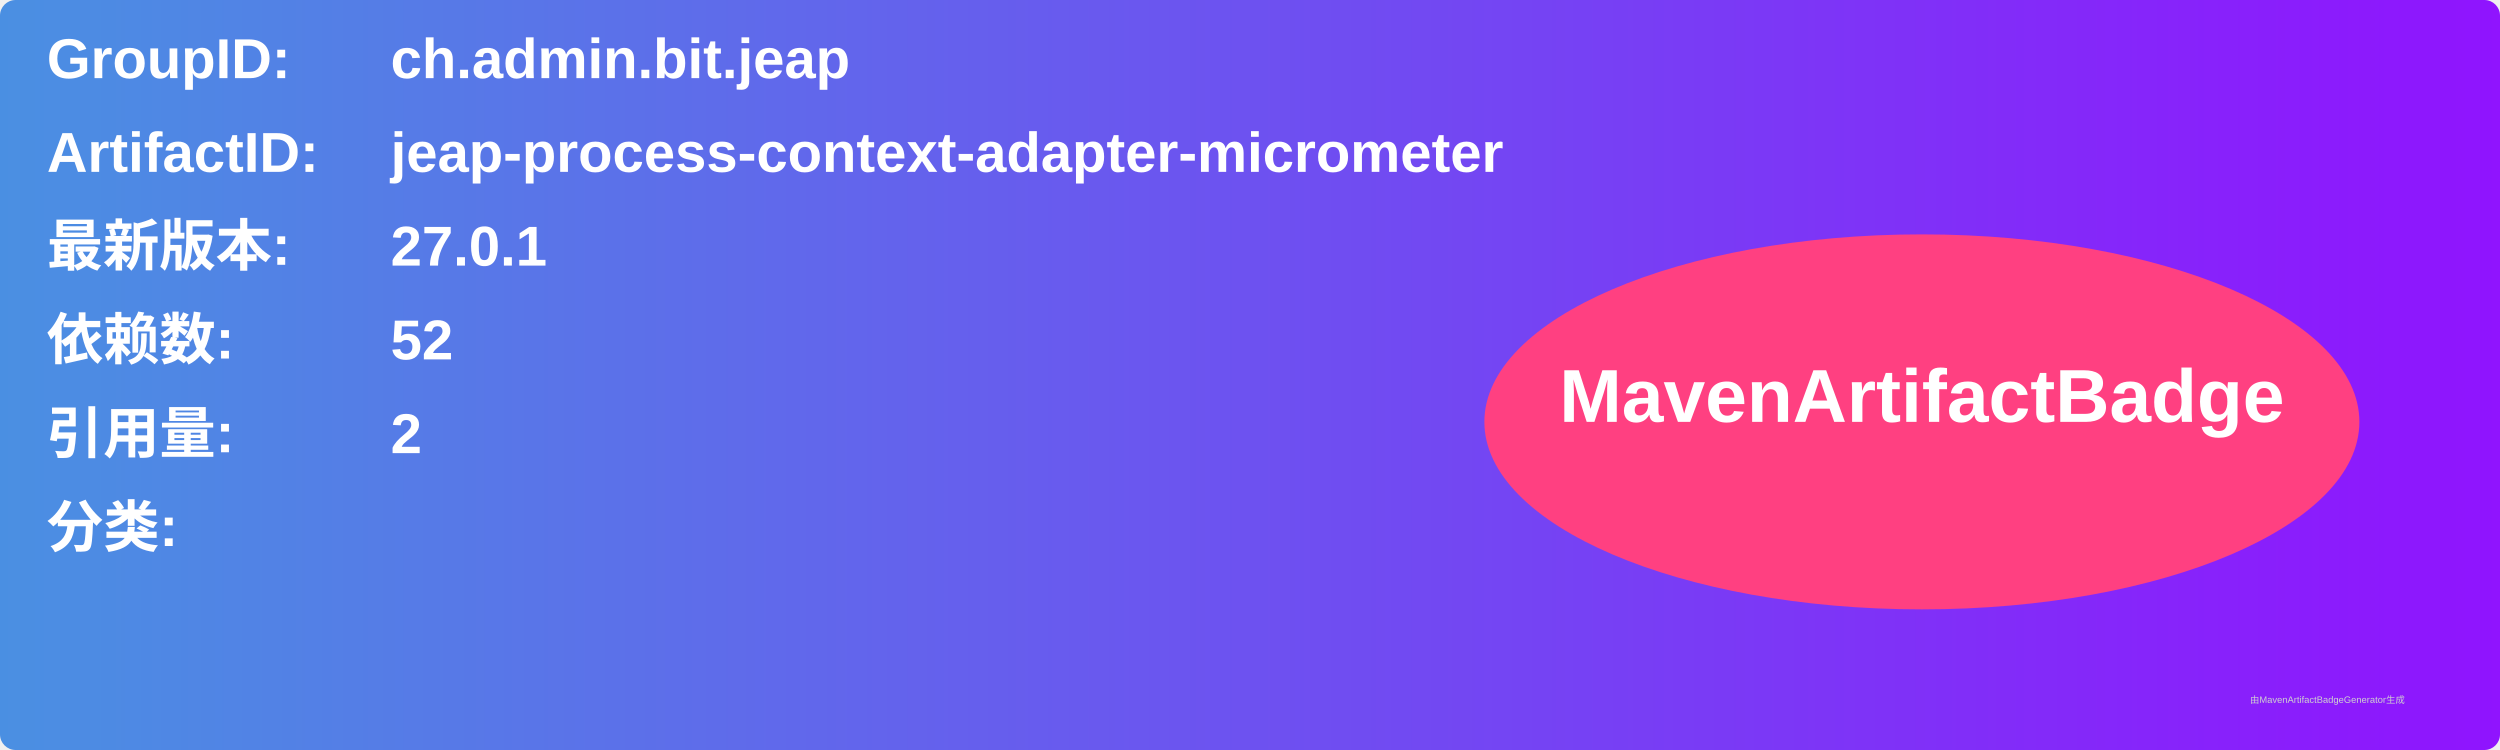
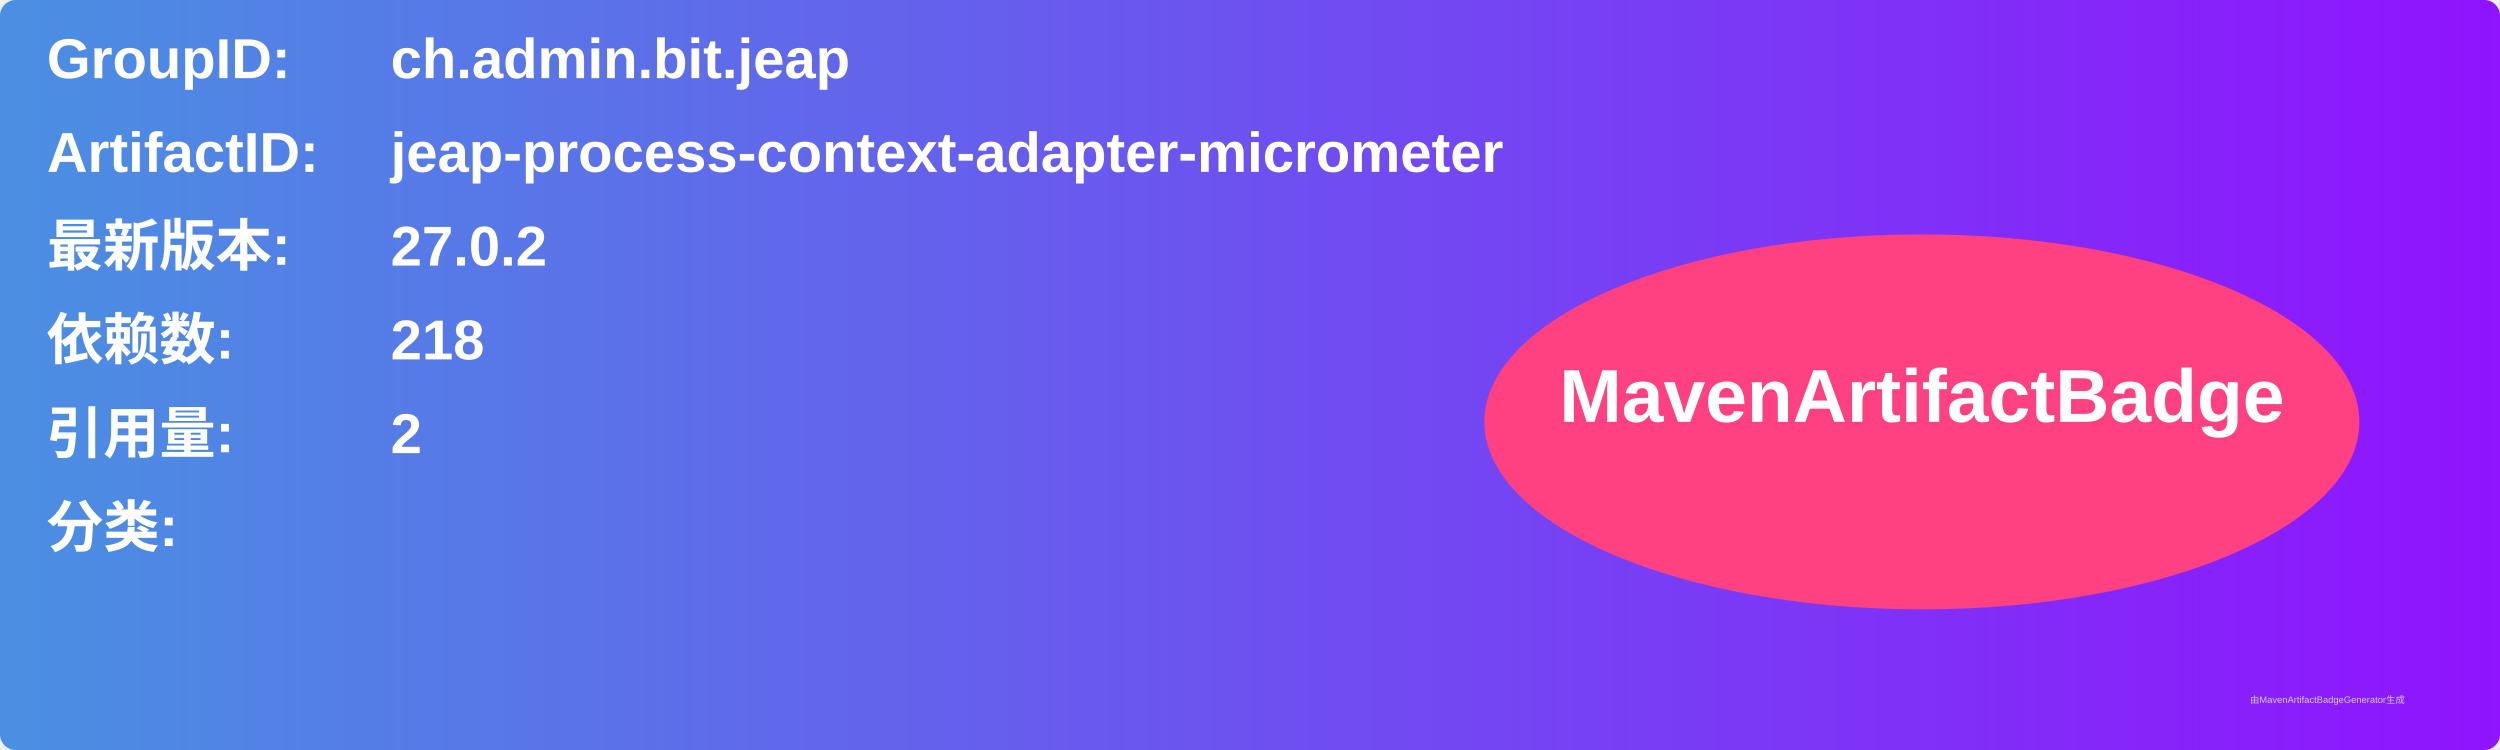
<svg xmlns="http://www.w3.org/2000/svg" width="800" height="240" viewBox="0 0 800 240">
  <linearGradient id="grad" x1="0%" y1="0%" x2="100%" y2="0%">
    <stop offset="0%" stop-color="#4a90e2" />
    <stop offset="100%" stop-color="#9013fe" />
  </linearGradient>
  <rect width="100%" height="100%" rx="5" ry="5" fill="url(#grad)" />
  <g transform="translate(15, 15)">
    <text x="0" y="10" font-family="Arial" font-size="18" fill="white" font-weight="bold" width="260">GroupID:</text>
    <text x="110" y="10" font-family="Arial" font-size="18" fill="white" font-weight="bold" width="460">ch.admin.bit.jeap</text>
    <text x="0" y="40" font-family="Arial" font-size="18" fill="white" font-weight="bold" width="260">ArtifactID:</text>
    <text x="110" y="40" font-family="Arial" font-size="18" fill="white" font-weight="bold" width="460">jeap-process-context-adapter-micrometer</text>
    <text x="0" y="70" font-family="Arial" font-size="18" fill="white" font-weight="bold">最新版本:</text>
    <text x="110" y="70" font-family="Arial" font-size="18" fill="white" font-weight="bold">
-       <tspan font-weight="bold">27.0.1</tspan>
+       <tspan font-weight="bold">27.0.2</tspan>
    </text>
    <text x="0" y="100" font-family="Arial" font-size="18" fill="white" font-weight="bold">依赖数: </text>
    <text x="110" y="100" font-family="Arial" font-size="18" fill="white">
-       <tspan font-weight="bold">52</tspan>
+       <tspan font-weight="bold">218</tspan>
    </text>
    <text x="0" y="130" font-family="Arial" font-size="18" fill="white" font-weight="bold">引用量: </text>
    <text x="110" y="130" font-family="Arial" font-size="18" fill="white">
      <tspan font-weight="bold">2</tspan>
    </text>
    <text x="0" y="160" font-family="Arial" font-size="18" fill="white" font-weight="bold">分类:</text>
    <text x="10" y="190" font-family="Arial" font-size="10" fill="white">
      <tspan font-weight="bold" />
    </text>
    <ellipse cx="600" cy="120" rx="140" ry="60" fill="#ff4081" />
    <text x="600" y="120" text-anchor="middle" font-family="Arial" font-size="24" fill="white" font-weight="bold">MavenArtifactBadge</text>
  </g>
  <text x="720" y="225" font-family="Arial" font-size="3" fill="#d0d0d0">由MavenArtifactBadgeGenerator生成</text>
</svg>
